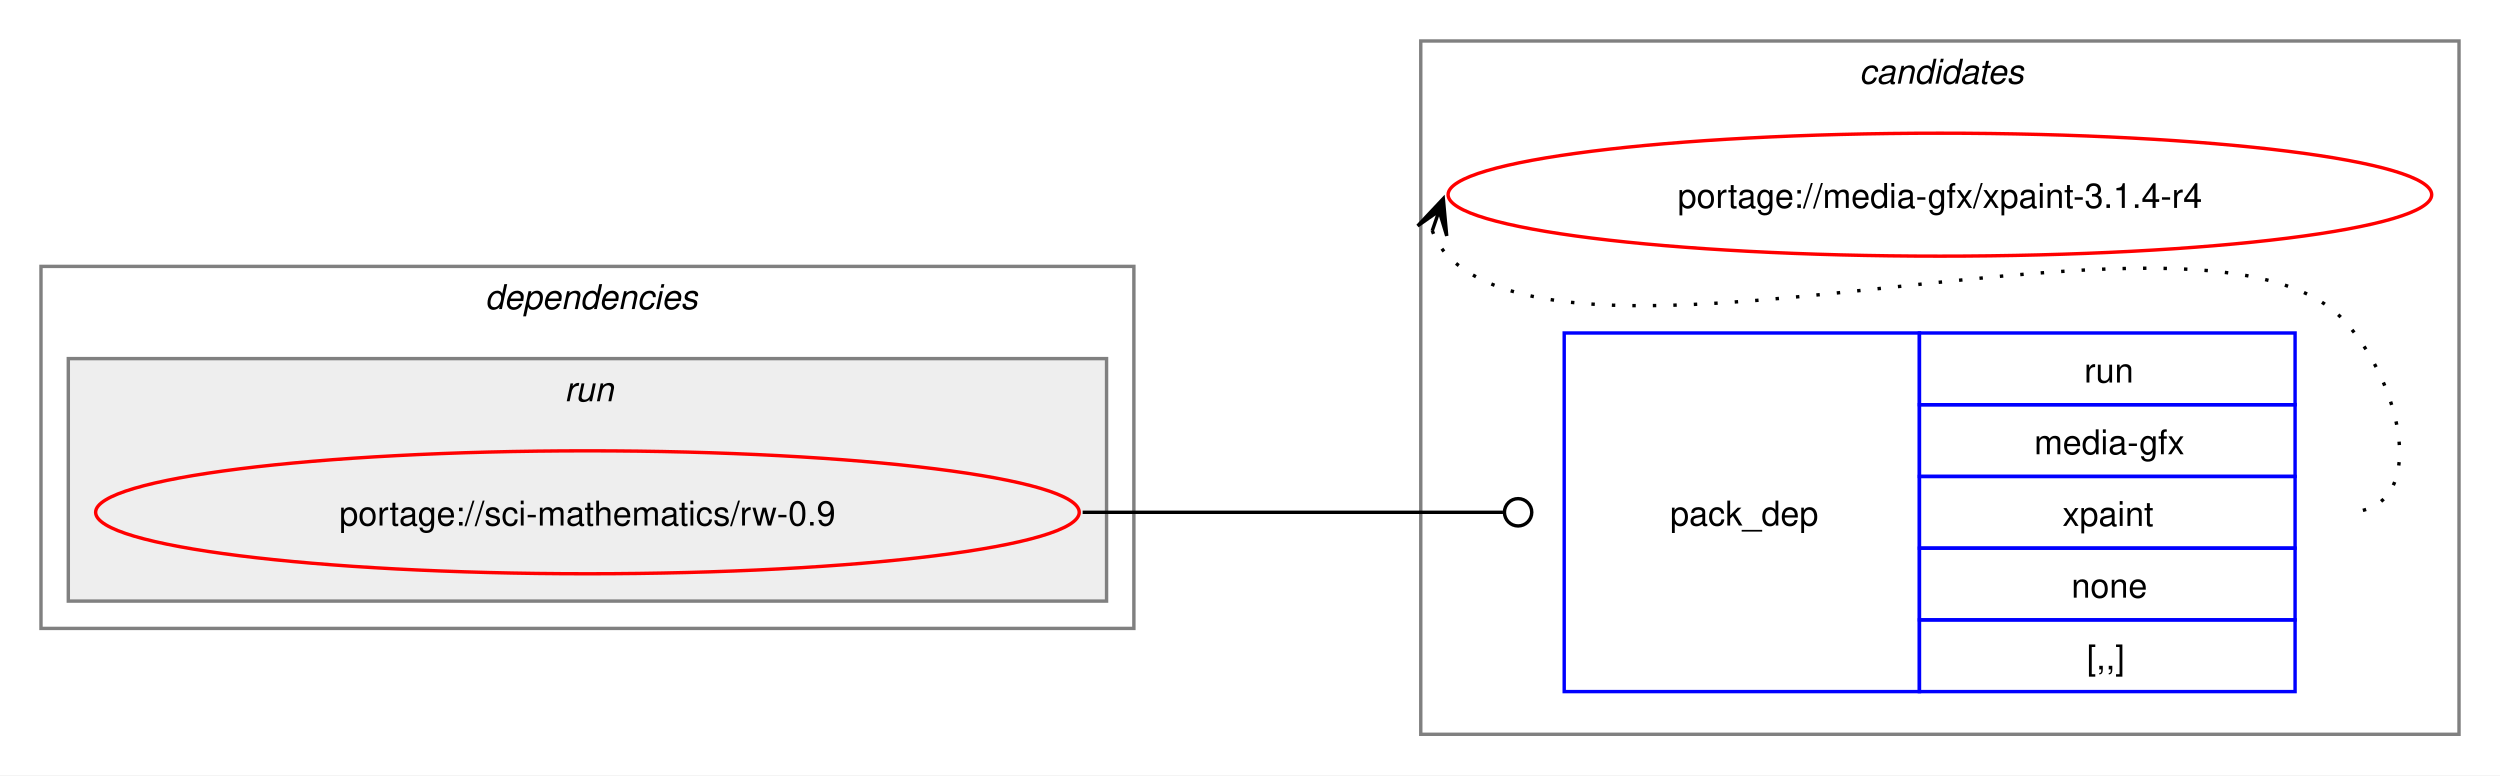
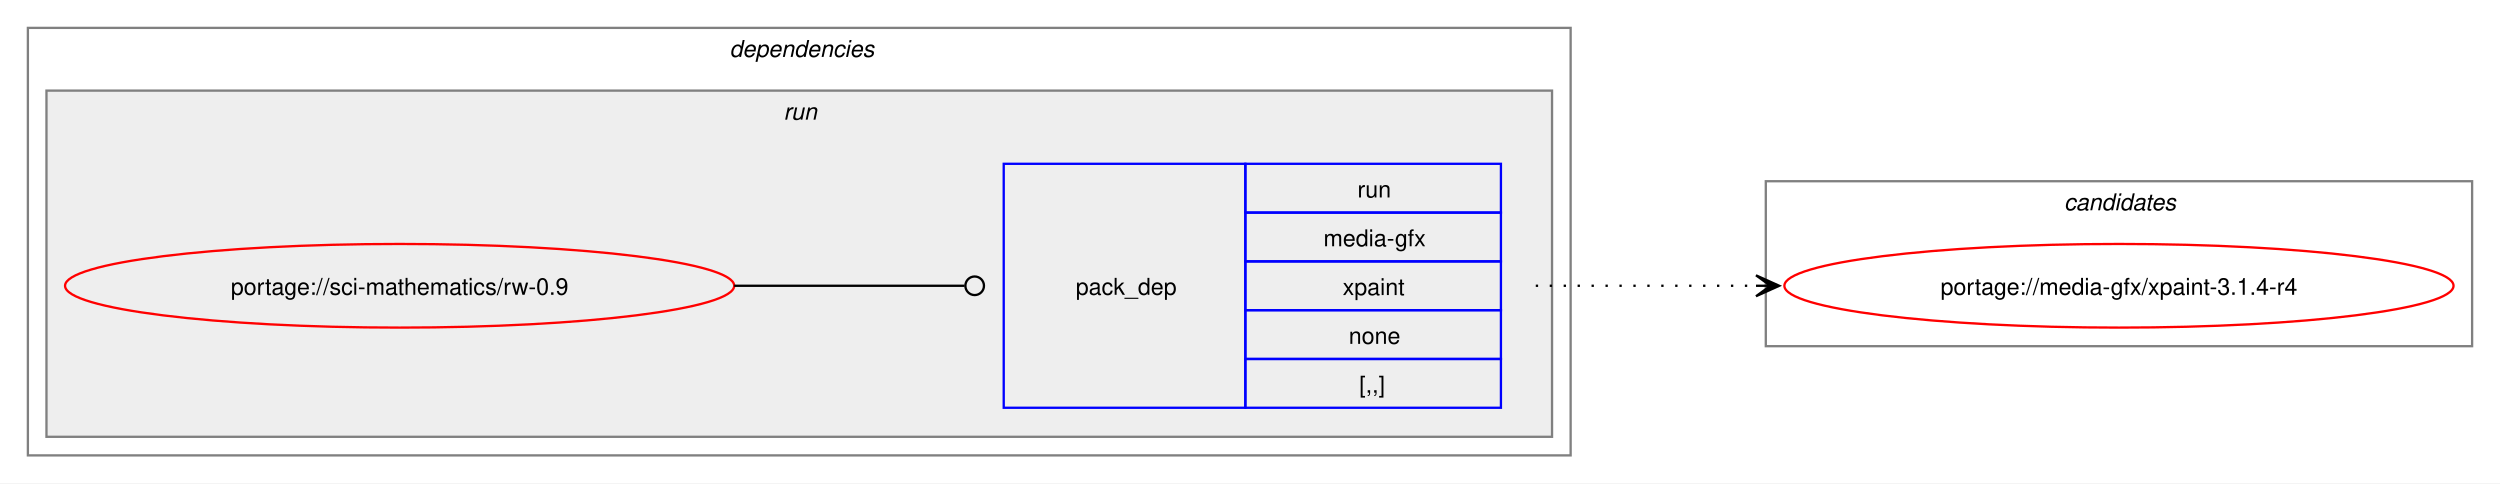
- <svg xmlns="http://www.w3.org/2000/svg" xmlns:xlink="http://www.w3.org/1999/xlink" width="732pt" height="227pt" viewBox="0.00 0.00 732.00 227.00">
-   <g id="graph0" class="graph" transform="scale(1 1) rotate(0) translate(4 223)">
-     <polygon fill="white" stroke="none" points="-4,4 -4,-223 728,-223 728,4 -4,4" />
-     <g id="clust7" class="cluster">
-       <polygon fill="none" stroke="gray" points="412,-8 412,-211 716,-211 716,-8 412,-8" />
-       <text text-anchor="start" x="540.38" y="-198.5" font-family="Helvetica,sans-Serif" font-style="italic" font-size="10.00">candidates</text>
-     </g>
+ <svg xmlns="http://www.w3.org/2000/svg" xmlns:xlink="http://www.w3.org/1999/xlink" width="1076pt" height="208pt" viewBox="0.00 0.00 1076.00 208.00">
+   <g id="graph0" class="graph" transform="scale(1 1) rotate(0) translate(4 204)">
+     <polygon fill="white" stroke="none" points="-4,4 -4,-204 1072,-204 1072,4 -4,4" />
    <g id="clust2" class="cluster">
-       <polygon fill="none" stroke="gray" points="8,-39 8,-145 328,-145 328,-39 8,-39" />
-       <text text-anchor="start" x="138" y="-132.5" font-family="Helvetica,sans-Serif" font-style="italic" font-size="10.00">dependencies</text>
+       <polygon fill="none" stroke="gray" points="8,-8 8,-192 672,-192 672,-8 8,-8" />
+       <text text-anchor="start" x="310" y="-179.5" font-family="Helvetica,sans-Serif" font-style="italic" font-size="10.00">dependencies</text>
    </g>
    <g id="clust5" class="cluster">
-       <polygon fill="#eeeeee" stroke="gray" points="16,-47 16,-118 320,-118 320,-47 16,-47" />
-       <text text-anchor="start" x="161.25" y="-105.5" font-family="Helvetica,sans-Serif" font-style="italic" font-size="10.00">run</text>
+       <polygon fill="#eeeeee" stroke="gray" points="16,-16 16,-165 664,-165 664,-16 16,-16" />
+       <text text-anchor="start" x="333.25" y="-152.5" font-family="Helvetica,sans-Serif" font-style="italic" font-size="10.00">run</text>
+     </g>
+     <g id="clust7" class="cluster">
+       <polygon fill="none" stroke="gray" points="756,-55 756,-126 1060,-126 1060,-55 756,-55" />
+       <text text-anchor="start" x="884.38" y="-113.5" font-family="Helvetica,sans-Serif" font-style="italic" font-size="10.00">candidates</text>
    </g>
    <g id="node1" class="node">
      <g id="a_node1">
        <a xlink:href="../sci-mathematics/rw-0.9.svg" xlink:title="portage://sci-mathematics/rw-0.9">
-           <ellipse fill="none" stroke="red" cx="168" cy="-73" rx="144" ry="18" />
-           <text text-anchor="middle" x="168" y="-69.12" font-family="Helvetica,sans-Serif" font-size="10.00">portage://sci-mathematics/rw-0.9</text>
+           <ellipse fill="none" stroke="red" cx="168" cy="-81" rx="144" ry="18" />
+           <text text-anchor="middle" x="168" y="-77.12" font-family="Helvetica,sans-Serif" font-size="10.00">portage://sci-mathematics/rw-0.9</text>
        </a>
      </g>
    </g>
    <g id="node2" class="node">
-       <polygon fill="none" stroke="blue" points="454,-20.5 454,-125.5 558,-125.5 558,-20.5 454,-20.5" />
-       <text text-anchor="start" x="485" y="-69.12" font-family="Helvetica,sans-Serif" font-size="10.00">pack_dep</text>
-       <polygon fill="none" stroke="blue" points="558,-104.5 558,-125.5 668,-125.5 668,-104.5 558,-104.5" />
-       <text text-anchor="start" x="606.25" y="-111" font-family="Helvetica,sans-Serif" font-size="10.00">run</text>
-       <polygon fill="none" stroke="blue" points="558,-83.5 558,-104.5 668,-104.5 668,-83.5 558,-83.5" />
-       <text text-anchor="start" x="591.62" y="-90" font-family="Helvetica,sans-Serif" font-size="10.00">media-gfx</text>
-       <polygon fill="none" stroke="blue" points="558,-62.5 558,-83.5 668,-83.5 668,-62.5 558,-62.5" />
-       <text text-anchor="start" x="599.88" y="-69" font-family="Helvetica,sans-Serif" font-size="10.00">xpaint</text>
-       <polygon fill="none" stroke="blue" points="558,-41.5 558,-62.5 668,-62.5 668,-41.5 558,-41.5" />
-       <text text-anchor="start" x="602.5" y="-48" font-family="Helvetica,sans-Serif" font-size="10.00">none</text>
-       <polygon fill="none" stroke="blue" points="558,-20.5 558,-41.5 668,-41.5 668,-20.5 558,-20.5" />
-       <text text-anchor="start" x="607" y="-27" font-family="Helvetica,sans-Serif" font-size="10.00">[,,]</text>
+       <polygon fill="none" stroke="blue" points="428,-28.5 428,-133.5 532,-133.5 532,-28.5 428,-28.5" />
+       <text text-anchor="start" x="459" y="-77.12" font-family="Helvetica,sans-Serif" font-size="10.00">pack_dep</text>
+       <polygon fill="none" stroke="blue" points="532,-112.5 532,-133.5 642,-133.5 642,-112.5 532,-112.5" />
+       <text text-anchor="start" x="580.25" y="-119" font-family="Helvetica,sans-Serif" font-size="10.00">run</text>
+       <polygon fill="none" stroke="blue" points="532,-91.5 532,-112.5 642,-112.5 642,-91.5 532,-91.5" />
+       <text text-anchor="start" x="565.62" y="-98" font-family="Helvetica,sans-Serif" font-size="10.00">media-gfx</text>
+       <polygon fill="none" stroke="blue" points="532,-70.5 532,-91.5 642,-91.5 642,-70.5 532,-70.5" />
+       <text text-anchor="start" x="573.88" y="-77" font-family="Helvetica,sans-Serif" font-size="10.00">xpaint</text>
+       <polygon fill="none" stroke="blue" points="532,-49.5 532,-70.5 642,-70.5 642,-49.5 532,-49.5" />
+       <text text-anchor="start" x="576.5" y="-56" font-family="Helvetica,sans-Serif" font-size="10.00">none</text>
+       <polygon fill="none" stroke="blue" points="532,-28.5 532,-49.5 642,-49.5 642,-28.5 532,-28.5" />
+       <text text-anchor="start" x="581" y="-35" font-family="Helvetica,sans-Serif" font-size="10.00">[,,]</text>
    </g>
    <g id="edge1" class="edge">
-       <path fill="none" stroke="black" d="M313,-73C368.57,-73 384.66,-73 436.07,-73" />
-       <ellipse fill="none" stroke="black" cx="440.5" cy="-73" rx="4" ry="4" />
+       <path fill="none" stroke="black" d="M312,-81C356.91,-81 370.3,-81 411.15,-81" />
+       <ellipse fill="none" stroke="black" cx="415.5" cy="-81" rx="4" ry="4" />
    </g>
    <g id="node3" class="node">
      <g id="a_node3">
        <a xlink:href="../media-gfx/xpaint-3.1.4-r4.svg" xlink:title="portage://media-gfx/xpaint-3.1.4-r4">
-           <ellipse fill="none" stroke="red" cx="564" cy="-166" rx="144" ry="18" />
-           <text text-anchor="middle" x="564" y="-162.12" font-family="Helvetica,sans-Serif" font-size="10.00">portage://media-gfx/xpaint-3.1.4-r4</text>
+           <ellipse fill="none" stroke="red" cx="908" cy="-81" rx="144" ry="18" />
+           <text text-anchor="middle" x="908" y="-77.12" font-family="Helvetica,sans-Serif" font-size="10.00">portage://media-gfx/xpaint-3.1.4-r4</text>
        </a>
      </g>
    </g>
    <g id="edge2" class="edge">
-       <path fill="none" stroke="black" stroke-dasharray="1,5" d="M415.37,-155.45C416.4,-152.7 418.07,-149.96 420,-148 460.96,-106.42 641.83,-171.85 682,-129.5 699.28,-111.28 708.12,-73 683,-73" />
-       <polygon fill="black" stroke="black" points="418.6,-164.85 411.09,-156.86 417.37,-161.27 415.34,-155.39 415.34,-155.39 415.34,-155.39 417.37,-161.27 419.6,-153.93 418.6,-164.85" />
+       <path fill="none" stroke="black" stroke-dasharray="1,5" d="M657,-81C700.25,-81 713.72,-81 752.08,-81" />
+       <polygon fill="black" stroke="black" points="761.78,-81 751.78,-85.5 758,-81 751.78,-81 751.78,-81 751.78,-81 758,-81 751.78,-76.5 761.78,-81" />
    </g>
  </g>
</svg>
